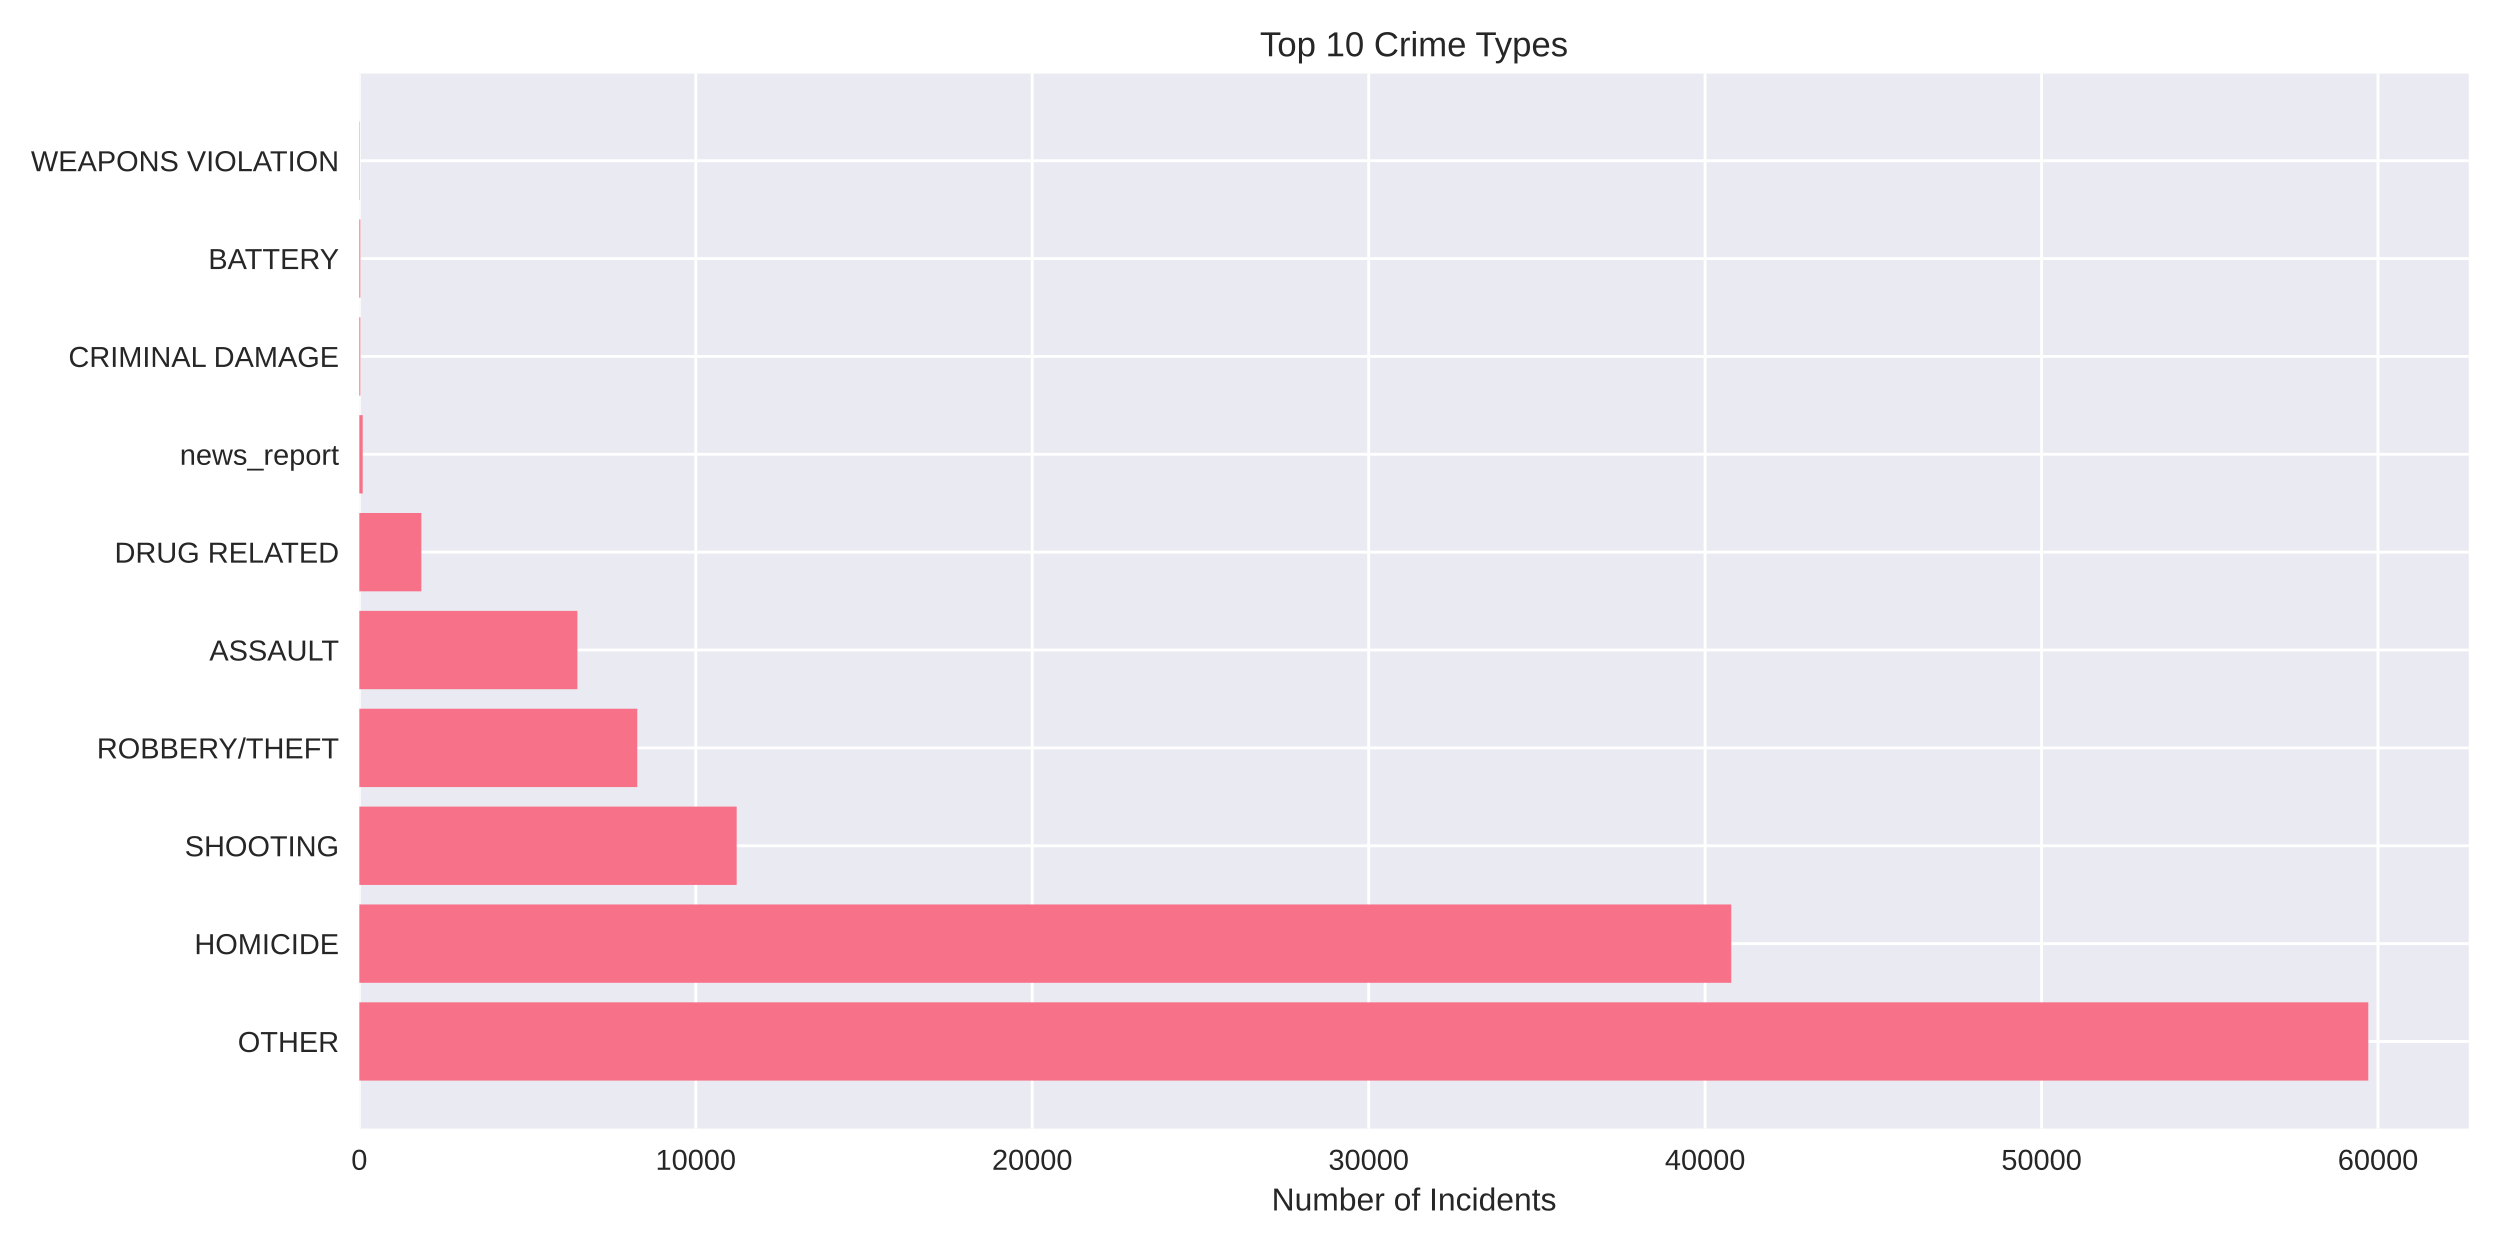
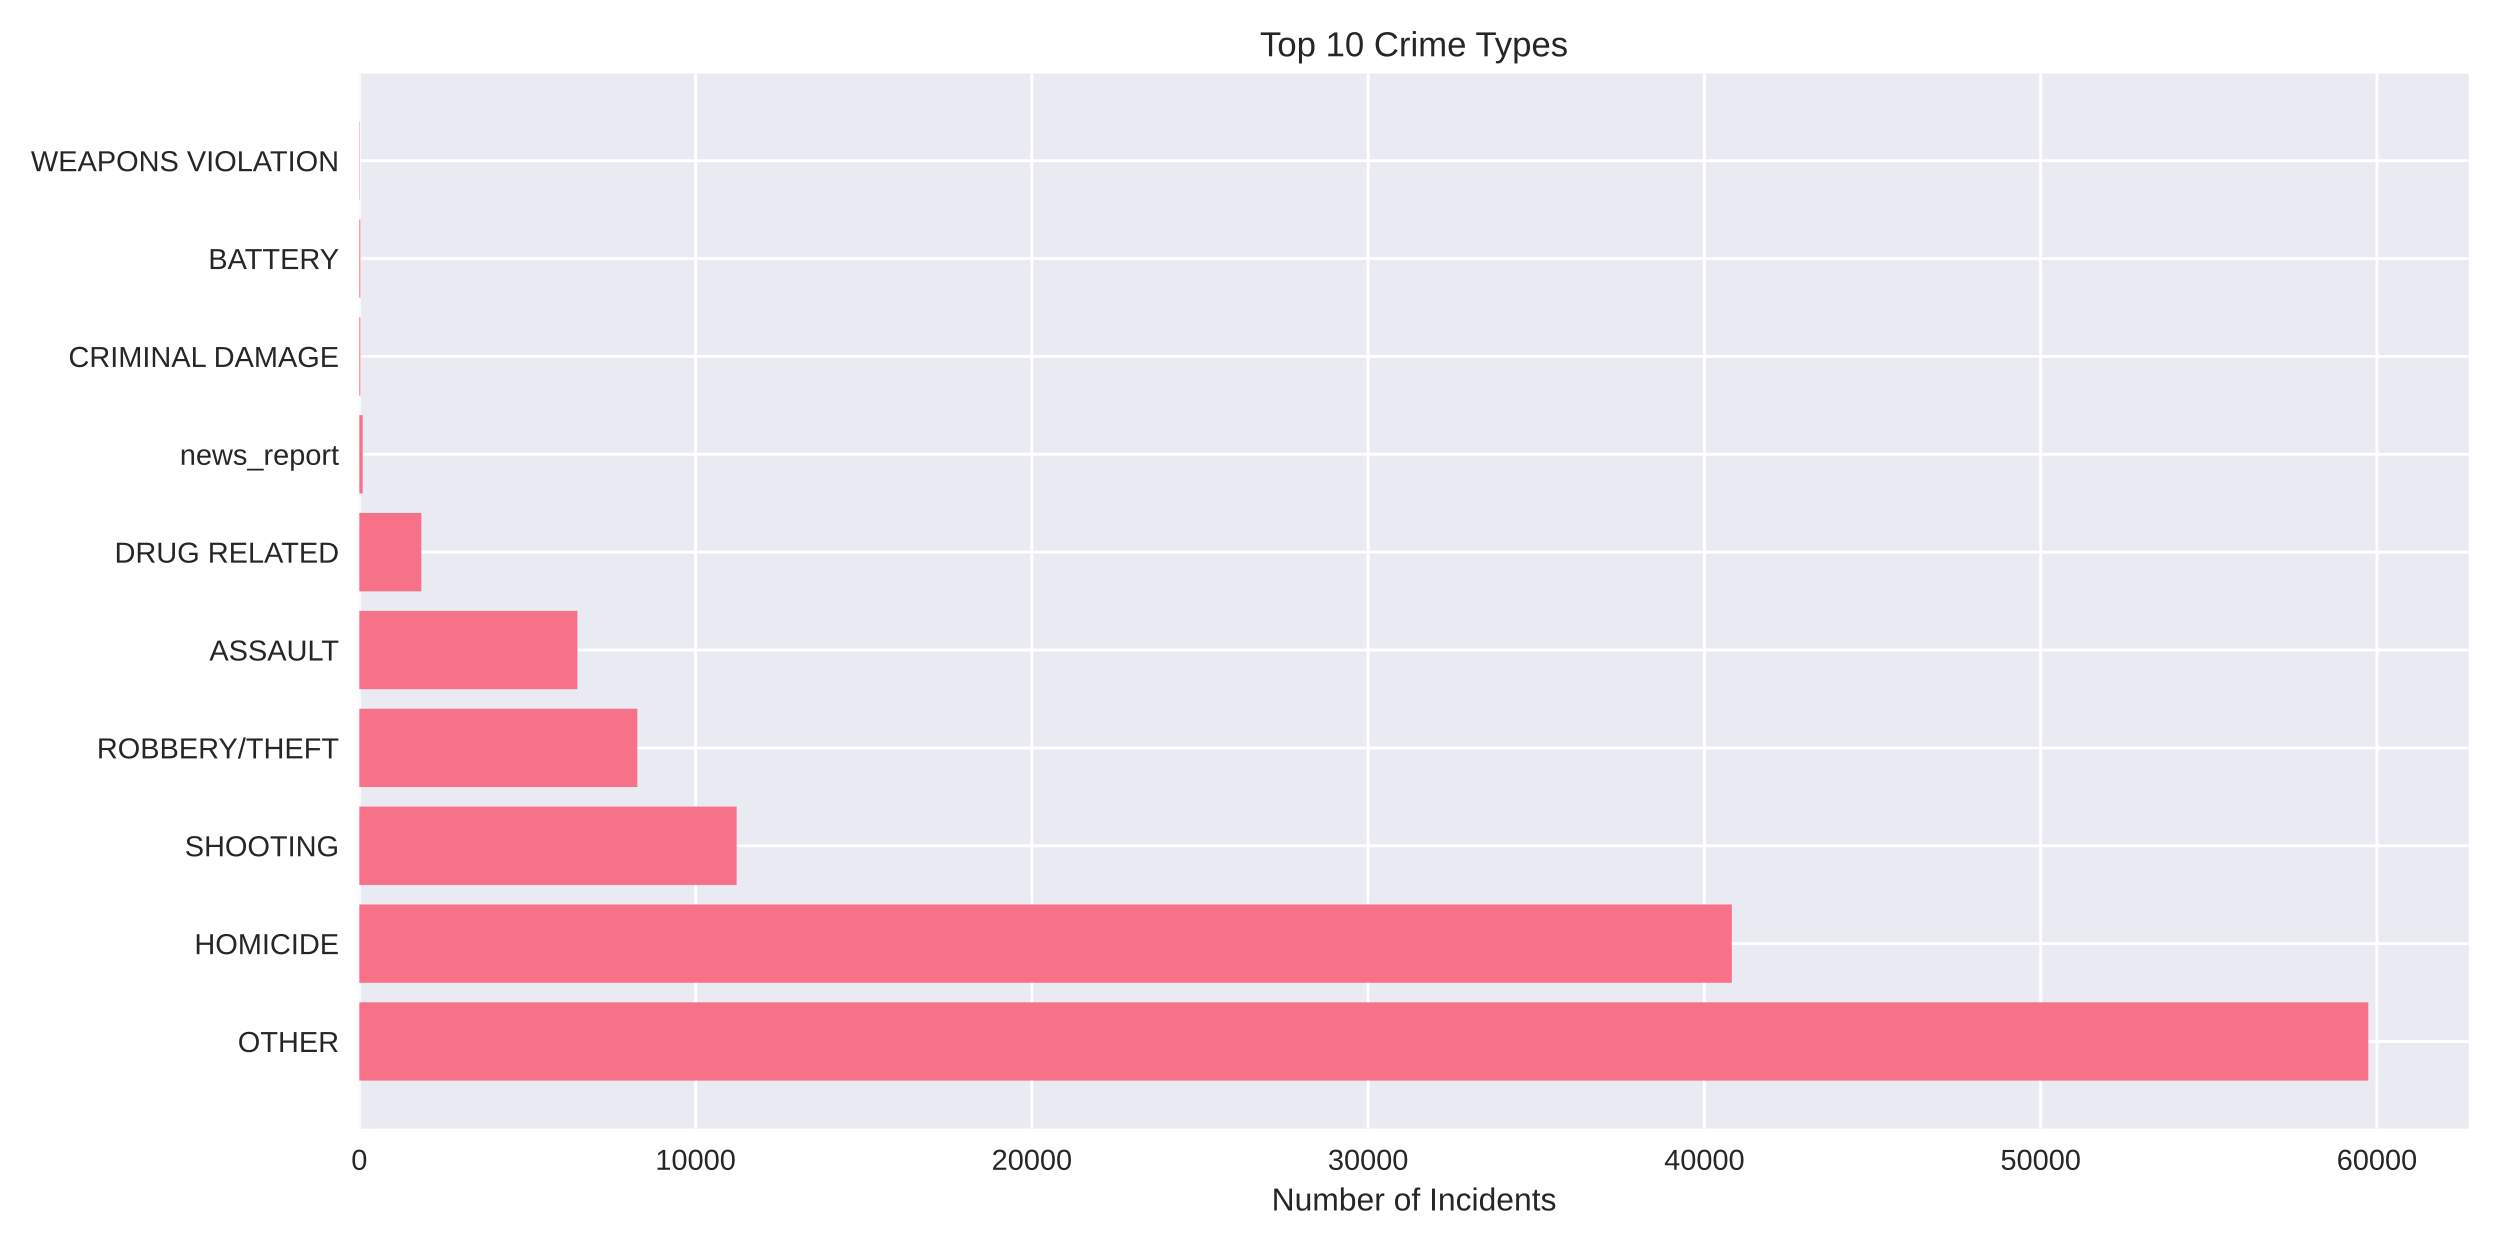
<svg xmlns="http://www.w3.org/2000/svg" width="864pt" height="432pt" viewBox="0 0 864 432" version="1.1">
  <defs>
    <style type="text/css">*{stroke-linejoin: round; stroke-linecap: butt}</style>
  </defs>
  <g id="figure_1">
    <g id="patch_1">
      <path d="M 0 432  L 864 432  L 864 0  L 0 0  z " style="fill: #ffffff" />
    </g>
    <g id="axes_1">
      <g id="patch_2">
        <path d="M 124.18 390.04  L 853.2 390.04  L 853.2 25.44  L 124.18 25.44  z " style="fill: #eaeaf2" />
      </g>
      <g id="matplotlib.axis_1">
        <g id="xtick_1">
          <g id="line2d_1">
-             <path d="M 124.18 390.04  L 124.18 25.44  " clip-path="url(#p67e11f86d0)" style="fill: none; stroke: #ffffff; stroke-linecap: round" />
+             <path d="M 124.18 390.04  L 124.18 25.44  " clip-path="url(#p10b22a2cb6)" style="fill: none; stroke: #ffffff; stroke-linecap: round" />
          </g>
          <g id="line2d_2" />
          <g id="text_1">
            <text style="fill: #262626; font: 10px 'Arial', 'Liberation Sans', 'DejaVu Sans', 'Bitstream Vera Sans', sans-serif; text-anchor: middle" x="124.18" y="404.287" transform="rotate(-0 124.18 404.2869)">0</text>
          </g>
        </g>
        <g id="xtick_2">
          <g id="line2d_3">
-             <path d="M 240.458 390.04  L 240.458 25.44  " clip-path="url(#p67e11f86d0)" style="fill: none; stroke: #ffffff; stroke-linecap: round" />
+             <path d="M 240.395 390.04  L 240.395 25.44  " clip-path="url(#p10b22a2cb6)" style="fill: none; stroke: #ffffff; stroke-linecap: round" />
          </g>
          <g id="line2d_4" />
          <g id="text_2">
-             <text style="fill: #262626; font: 10px 'Arial', 'Liberation Sans', 'DejaVu Sans', 'Bitstream Vera Sans', sans-serif; text-anchor: middle" x="240.458" y="404.287" transform="rotate(-0 240.4575 404.2869)">10000</text>
+             <text style="fill: #262626; font: 10px 'Arial', 'Liberation Sans', 'DejaVu Sans', 'Bitstream Vera Sans', sans-serif; text-anchor: middle" x="240.395" y="404.287" transform="rotate(-0 240.3952 404.2869)">10000</text>
          </g>
        </g>
        <g id="xtick_3">
          <g id="line2d_5">
-             <path d="M 356.735 390.04  L 356.735 25.44  " clip-path="url(#p67e11f86d0)" style="fill: none; stroke: #ffffff; stroke-linecap: round" />
+             <path d="M 356.61 390.04  L 356.61 25.44  " clip-path="url(#p10b22a2cb6)" style="fill: none; stroke: #ffffff; stroke-linecap: round" />
          </g>
          <g id="line2d_6" />
          <g id="text_3">
-             <text style="fill: #262626; font: 10px 'Arial', 'Liberation Sans', 'DejaVu Sans', 'Bitstream Vera Sans', sans-serif; text-anchor: middle" x="356.735" y="404.287" transform="rotate(-0 356.7351 404.2869)">20000</text>
+             <text style="fill: #262626; font: 10px 'Arial', 'Liberation Sans', 'DejaVu Sans', 'Bitstream Vera Sans', sans-serif; text-anchor: middle" x="356.61" y="404.287" transform="rotate(-0 356.6105 404.2869)">20000</text>
          </g>
        </g>
        <g id="xtick_4">
          <g id="line2d_7">
-             <path d="M 473.013 390.04  L 473.013 25.44  " clip-path="url(#p67e11f86d0)" style="fill: none; stroke: #ffffff; stroke-linecap: round" />
+             <path d="M 472.826 390.04  L 472.826 25.44  " clip-path="url(#p10b22a2cb6)" style="fill: none; stroke: #ffffff; stroke-linecap: round" />
          </g>
          <g id="line2d_8" />
          <g id="text_4">
-             <text style="fill: #262626; font: 10px 'Arial', 'Liberation Sans', 'DejaVu Sans', 'Bitstream Vera Sans', sans-serif; text-anchor: middle" x="473.013" y="404.287" transform="rotate(-0 473.0126 404.2869)">30000</text>
+             <text style="fill: #262626; font: 10px 'Arial', 'Liberation Sans', 'DejaVu Sans', 'Bitstream Vera Sans', sans-serif; text-anchor: middle" x="472.826" y="404.287" transform="rotate(-0 472.8257 404.2869)">30000</text>
          </g>
        </g>
        <g id="xtick_5">
          <g id="line2d_9">
-             <path d="M 589.29 390.04  L 589.29 25.44  " clip-path="url(#p67e11f86d0)" style="fill: none; stroke: #ffffff; stroke-linecap: round" />
+             <path d="M 589.041 390.04  L 589.041 25.44  " clip-path="url(#p10b22a2cb6)" style="fill: none; stroke: #ffffff; stroke-linecap: round" />
          </g>
          <g id="line2d_10" />
          <g id="text_5">
-             <text style="fill: #262626; font: 10px 'Arial', 'Liberation Sans', 'DejaVu Sans', 'Bitstream Vera Sans', sans-serif; text-anchor: middle" x="589.29" y="404.287" transform="rotate(-0 589.2901 404.2869)">40000</text>
+             <text style="fill: #262626; font: 10px 'Arial', 'Liberation Sans', 'DejaVu Sans', 'Bitstream Vera Sans', sans-serif; text-anchor: middle" x="589.041" y="404.287" transform="rotate(-0 589.041 404.2869)">40000</text>
          </g>
        </g>
        <g id="xtick_6">
          <g id="line2d_11">
-             <path d="M 705.568 390.04  L 705.568 25.44  " clip-path="url(#p67e11f86d0)" style="fill: none; stroke: #ffffff; stroke-linecap: round" />
+             <path d="M 705.256 390.04  L 705.256 25.44  " clip-path="url(#p10b22a2cb6)" style="fill: none; stroke: #ffffff; stroke-linecap: round" />
          </g>
          <g id="line2d_12" />
          <g id="text_6">
-             <text style="fill: #262626; font: 10px 'Arial', 'Liberation Sans', 'DejaVu Sans', 'Bitstream Vera Sans', sans-serif; text-anchor: middle" x="705.568" y="404.287" transform="rotate(-0 705.5677 404.2869)">50000</text>
+             <text style="fill: #262626; font: 10px 'Arial', 'Liberation Sans', 'DejaVu Sans', 'Bitstream Vera Sans', sans-serif; text-anchor: middle" x="705.256" y="404.287" transform="rotate(-0 705.2562 404.2869)">50000</text>
          </g>
        </g>
        <g id="xtick_7">
          <g id="line2d_13">
-             <path d="M 821.845 390.04  L 821.845 25.44  " clip-path="url(#p67e11f86d0)" style="fill: none; stroke: #ffffff; stroke-linecap: round" />
+             <path d="M 821.471 390.04  L 821.471 25.44  " clip-path="url(#p10b22a2cb6)" style="fill: none; stroke: #ffffff; stroke-linecap: round" />
          </g>
          <g id="line2d_14" />
          <g id="text_7">
-             <text style="fill: #262626; font: 10px 'Arial', 'Liberation Sans', 'DejaVu Sans', 'Bitstream Vera Sans', sans-serif; text-anchor: middle" x="821.845" y="404.287" transform="rotate(-0 821.8452 404.2869)">60000</text>
+             <text style="fill: #262626; font: 10px 'Arial', 'Liberation Sans', 'DejaVu Sans', 'Bitstream Vera Sans', sans-serif; text-anchor: middle" x="821.471" y="404.287" transform="rotate(-0 821.4715 404.2869)">60000</text>
          </g>
        </g>
        <g id="text_8">
          <text style="fill: #262626; font: 11px 'Arial', 'Liberation Sans', 'DejaVu Sans', 'Bitstream Vera Sans', sans-serif; text-anchor: middle" x="488.69" y="418.333" transform="rotate(-0 488.69 418.3334)">Number of Incidents</text>
        </g>
      </g>
      <g id="matplotlib.axis_2">
        <g id="ytick_1">
          <g id="line2d_15">
-             <path d="M 124.18 359.939  L 853.2 359.939  " clip-path="url(#p67e11f86d0)" style="fill: none; stroke: #ffffff; stroke-linecap: round" />
+             <path d="M 124.18 359.939  L 853.2 359.939  " clip-path="url(#p10b22a2cb6)" style="fill: none; stroke: #ffffff; stroke-linecap: round" />
          </g>
          <g id="line2d_16" />
          <g id="text_9">
            <text style="fill: #262626; font: 10px 'Arial', 'Liberation Sans', 'DejaVu Sans', 'Bitstream Vera Sans', sans-serif; text-anchor: end" x="117.18" y="363.562" transform="rotate(-0 117.18 363.562)">OTHER</text>
          </g>
        </g>
        <g id="ytick_2">
          <g id="line2d_17">
-             <path d="M 124.18 326.117  L 853.2 326.117  " clip-path="url(#p67e11f86d0)" style="fill: none; stroke: #ffffff; stroke-linecap: round" />
+             <path d="M 124.18 326.117  L 853.2 326.117  " clip-path="url(#p10b22a2cb6)" style="fill: none; stroke: #ffffff; stroke-linecap: round" />
          </g>
          <g id="line2d_18" />
          <g id="text_10">
            <text style="fill: #262626; font: 10px 'Arial', 'Liberation Sans', 'DejaVu Sans', 'Bitstream Vera Sans', sans-serif; text-anchor: end" x="117.18" y="329.74" transform="rotate(-0 117.18 329.7401)">HOMICIDE</text>
          </g>
        </g>
        <g id="ytick_3">
          <g id="line2d_19">
-             <path d="M 124.18 292.295  L 853.2 292.295  " clip-path="url(#p67e11f86d0)" style="fill: none; stroke: #ffffff; stroke-linecap: round" />
+             <path d="M 124.18 292.295  L 853.2 292.295  " clip-path="url(#p10b22a2cb6)" style="fill: none; stroke: #ffffff; stroke-linecap: round" />
          </g>
          <g id="line2d_20" />
          <g id="text_11">
            <text style="fill: #262626; font: 10px 'Arial', 'Liberation Sans', 'DejaVu Sans', 'Bitstream Vera Sans', sans-serif; text-anchor: end" x="117.18" y="295.918" transform="rotate(-0 117.18 295.9182)">SHOOTING</text>
          </g>
        </g>
        <g id="ytick_4">
          <g id="line2d_21">
-             <path d="M 124.18 258.473  L 853.2 258.473  " clip-path="url(#p67e11f86d0)" style="fill: none; stroke: #ffffff; stroke-linecap: round" />
+             <path d="M 124.18 258.473  L 853.2 258.473  " clip-path="url(#p10b22a2cb6)" style="fill: none; stroke: #ffffff; stroke-linecap: round" />
          </g>
          <g id="line2d_22" />
          <g id="text_12">
            <text style="fill: #262626; font: 10px 'Arial', 'Liberation Sans', 'DejaVu Sans', 'Bitstream Vera Sans', sans-serif; text-anchor: end" x="117.18" y="262.096" transform="rotate(-0 117.18 262.0963)">ROBBERY/THEFT</text>
          </g>
        </g>
        <g id="ytick_5">
          <g id="line2d_23">
-             <path d="M 124.18 224.651  L 853.2 224.651  " clip-path="url(#p67e11f86d0)" style="fill: none; stroke: #ffffff; stroke-linecap: round" />
+             <path d="M 124.18 224.651  L 853.2 224.651  " clip-path="url(#p10b22a2cb6)" style="fill: none; stroke: #ffffff; stroke-linecap: round" />
          </g>
          <g id="line2d_24" />
          <g id="text_13">
            <text style="fill: #262626; font: 10px 'Arial', 'Liberation Sans', 'DejaVu Sans', 'Bitstream Vera Sans', sans-serif; text-anchor: end" x="117.18" y="228.274" transform="rotate(-0 117.18 228.2744)">ASSAULT</text>
          </g>
        </g>
        <g id="ytick_6">
          <g id="line2d_25">
-             <path d="M 124.18 190.829  L 853.2 190.829  " clip-path="url(#p67e11f86d0)" style="fill: none; stroke: #ffffff; stroke-linecap: round" />
+             <path d="M 124.18 190.829  L 853.2 190.829  " clip-path="url(#p10b22a2cb6)" style="fill: none; stroke: #ffffff; stroke-linecap: round" />
          </g>
          <g id="line2d_26" />
          <g id="text_14">
            <text style="fill: #262626; font: 10px 'Arial', 'Liberation Sans', 'DejaVu Sans', 'Bitstream Vera Sans', sans-serif; text-anchor: end" x="117.18" y="194.452" transform="rotate(-0 117.18 194.4525)">DRUG RELATED</text>
          </g>
        </g>
        <g id="ytick_7">
          <g id="line2d_27">
-             <path d="M 124.18 157.007  L 853.2 157.007  " clip-path="url(#p67e11f86d0)" style="fill: none; stroke: #ffffff; stroke-linecap: round" />
+             <path d="M 124.18 157.007  L 853.2 157.007  " clip-path="url(#p10b22a2cb6)" style="fill: none; stroke: #ffffff; stroke-linecap: round" />
          </g>
          <g id="line2d_28" />
          <g id="text_15">
            <text style="fill: #262626; font: 10px 'Arial', 'Liberation Sans', 'DejaVu Sans', 'Bitstream Vera Sans', sans-serif; text-anchor: end" x="117.18" y="160.631" transform="rotate(-0 117.18 160.6306)">news_report</text>
          </g>
        </g>
        <g id="ytick_8">
          <g id="line2d_29">
-             <path d="M 124.18 123.185  L 853.2 123.185  " clip-path="url(#p67e11f86d0)" style="fill: none; stroke: #ffffff; stroke-linecap: round" />
+             <path d="M 124.18 123.185  L 853.2 123.185  " clip-path="url(#p10b22a2cb6)" style="fill: none; stroke: #ffffff; stroke-linecap: round" />
          </g>
          <g id="line2d_30" />
          <g id="text_16">
            <text style="fill: #262626; font: 10px 'Arial', 'Liberation Sans', 'DejaVu Sans', 'Bitstream Vera Sans', sans-serif; text-anchor: end" x="117.18" y="126.809" transform="rotate(-0 117.18 126.8087)">CRIMINAL DAMAGE</text>
          </g>
        </g>
        <g id="ytick_9">
          <g id="line2d_31">
-             <path d="M 124.18 89.363  L 853.2 89.363  " clip-path="url(#p67e11f86d0)" style="fill: none; stroke: #ffffff; stroke-linecap: round" />
+             <path d="M 124.18 89.363  L 853.2 89.363  " clip-path="url(#p10b22a2cb6)" style="fill: none; stroke: #ffffff; stroke-linecap: round" />
          </g>
          <g id="line2d_32" />
          <g id="text_17">
            <text style="fill: #262626; font: 10px 'Arial', 'Liberation Sans', 'DejaVu Sans', 'Bitstream Vera Sans', sans-serif; text-anchor: end" x="117.18" y="92.987" transform="rotate(-0 117.18 92.98681)">BATTERY</text>
          </g>
        </g>
        <g id="ytick_10">
          <g id="line2d_33">
-             <path d="M 124.18 55.541  L 853.2 55.541  " clip-path="url(#p67e11f86d0)" style="fill: none; stroke: #ffffff; stroke-linecap: round" />
+             <path d="M 124.18 55.541  L 853.2 55.541  " clip-path="url(#p10b22a2cb6)" style="fill: none; stroke: #ffffff; stroke-linecap: round" />
          </g>
          <g id="line2d_34" />
          <g id="text_18">
            <text style="fill: #262626; font: 10px 'Arial', 'Liberation Sans', 'DejaVu Sans', 'Bitstream Vera Sans', sans-serif; text-anchor: end" x="117.18" y="59.165" transform="rotate(-0 117.18 59.16492)">WEAPONS VIOLATION</text>
          </g>
        </g>
      </g>
      <g id="patch_3">
-         <path d="M 124.18 373.467  L 818.485 373.467  L 818.485 346.41  L 124.18 346.41  z " clip-path="url(#p67e11f86d0)" style="fill: #f77189" />
+         <path d="M 124.18 373.467  L 818.485 373.467  L 818.485 346.41  L 124.18 346.41  z " clip-path="url(#p10b22a2cb6)" style="fill: #f77189" />
      </g>
      <g id="patch_4">
-         <path d="M 124.18 339.645  L 598.325 339.645  L 598.325 312.588  L 124.18 312.588  z " clip-path="url(#p67e11f86d0)" style="fill: #f77189" />
+         <path d="M 124.18 339.645  L 598.524 339.645  L 598.524 312.588  L 124.18 312.588  z " clip-path="url(#p10b22a2cb6)" style="fill: #f77189" />
      </g>
      <g id="patch_5">
-         <path d="M 124.18 305.823  L 254.597 305.823  L 254.597 278.766  L 124.18 278.766  z " clip-path="url(#p67e11f86d0)" style="fill: #f77189" />
+         <path d="M 124.18 305.823  L 254.585 305.823  L 254.585 278.766  L 124.18 278.766  z " clip-path="url(#p10b22a2cb6)" style="fill: #f77189" />
      </g>
      <g id="patch_6">
-         <path d="M 124.18 272.002  L 220.237 272.002  L 220.237 244.944  L 124.18 244.944  z " clip-path="url(#p67e11f86d0)" style="fill: #f77189" />
+         <path d="M 124.18 272.002  L 220.255 272.002  L 220.255 244.944  L 124.18 244.944  z " clip-path="url(#p10b22a2cb6)" style="fill: #f77189" />
      </g>
      <g id="patch_7">
-         <path d="M 124.18 238.18  L 199.551 238.18  L 199.551 211.122  L 124.18 211.122  z " clip-path="url(#p67e11f86d0)" style="fill: #f77189" />
+         <path d="M 124.18 238.18  L 199.546 238.18  L 199.546 211.122  L 124.18 211.122  z " clip-path="url(#p10b22a2cb6)" style="fill: #f77189" />
      </g>
      <g id="patch_8">
-         <path d="M 124.18 204.358  L 145.622 204.358  L 145.622 177.3  L 124.18 177.3  z " clip-path="url(#p67e11f86d0)" style="fill: #f77189" />
+         <path d="M 124.18 204.358  L 145.61 204.358  L 145.61 177.3  L 124.18 177.3  z " clip-path="url(#p10b22a2cb6)" style="fill: #f77189" />
      </g>
      <g id="patch_9">
-         <path d="M 124.18 170.536  L 125.343 170.536  L 125.343 143.478  L 124.18 143.478  z " clip-path="url(#p67e11f86d0)" style="fill: #f77189" />
+         <path d="M 124.18 170.536  L 125.342 170.536  L 125.342 143.478  L 124.18 143.478  z " clip-path="url(#p10b22a2cb6)" style="fill: #f77189" />
      </g>
      <g id="patch_10">
-         <path d="M 124.18 136.714  L 124.54 136.714  L 124.54 109.657  L 124.18 109.657  z " clip-path="url(#p67e11f86d0)" style="fill: #f77189" />
+         <path d="M 124.18 136.714  L 124.54 136.714  L 124.54 109.657  L 124.18 109.657  z " clip-path="url(#p10b22a2cb6)" style="fill: #f77189" />
      </g>
      <g id="patch_11">
-         <path d="M 124.18 102.892  L 124.54 102.892  L 124.54 75.835  L 124.18 75.835  z " clip-path="url(#p67e11f86d0)" style="fill: #f77189" />
+         <path d="M 124.18 102.892  L 124.54 102.892  L 124.54 75.835  L 124.18 75.835  z " clip-path="url(#p10b22a2cb6)" style="fill: #f77189" />
      </g>
      <g id="patch_12">
-         <path d="M 124.18 69.07  L 124.308 69.07  L 124.308 42.013  L 124.18 42.013  z " clip-path="url(#p67e11f86d0)" style="fill: #f77189" />
+         <path d="M 124.18 69.07  L 124.308 69.07  L 124.308 42.013  L 124.18 42.013  z " clip-path="url(#p10b22a2cb6)" style="fill: #f77189" />
      </g>
      <g id="patch_13">
        <path d="M 124.18 390.04  L 124.18 25.44  " style="fill: none" />
      </g>
      <g id="patch_14">
        <path d="M 853.2 390.04  L 853.2 25.44  " style="fill: none" />
      </g>
      <g id="patch_15">
        <path d="M 124.18 390.04  L 853.2 390.04  " style="fill: none" />
      </g>
      <g id="patch_16">
        <path d="M 124.18 25.44  L 853.2 25.44  " style="fill: none" />
      </g>
      <g id="text_19">
        <text style="fill: #262626; font: 12px 'Arial', 'Liberation Sans', 'DejaVu Sans', 'Bitstream Vera Sans', sans-serif; text-anchor: middle" x="488.69" y="19.44" transform="rotate(-0 488.69 19.44)">Top 10 Crime Types</text>
      </g>
    </g>
  </g>
  <defs>
-     <clipPath id="p67e11f86d0">
+     <clipPath id="p10b22a2cb6">
      <rect x="124.18" y="25.44" width="729.02" height="364.6" />
    </clipPath>
  </defs>
</svg>
